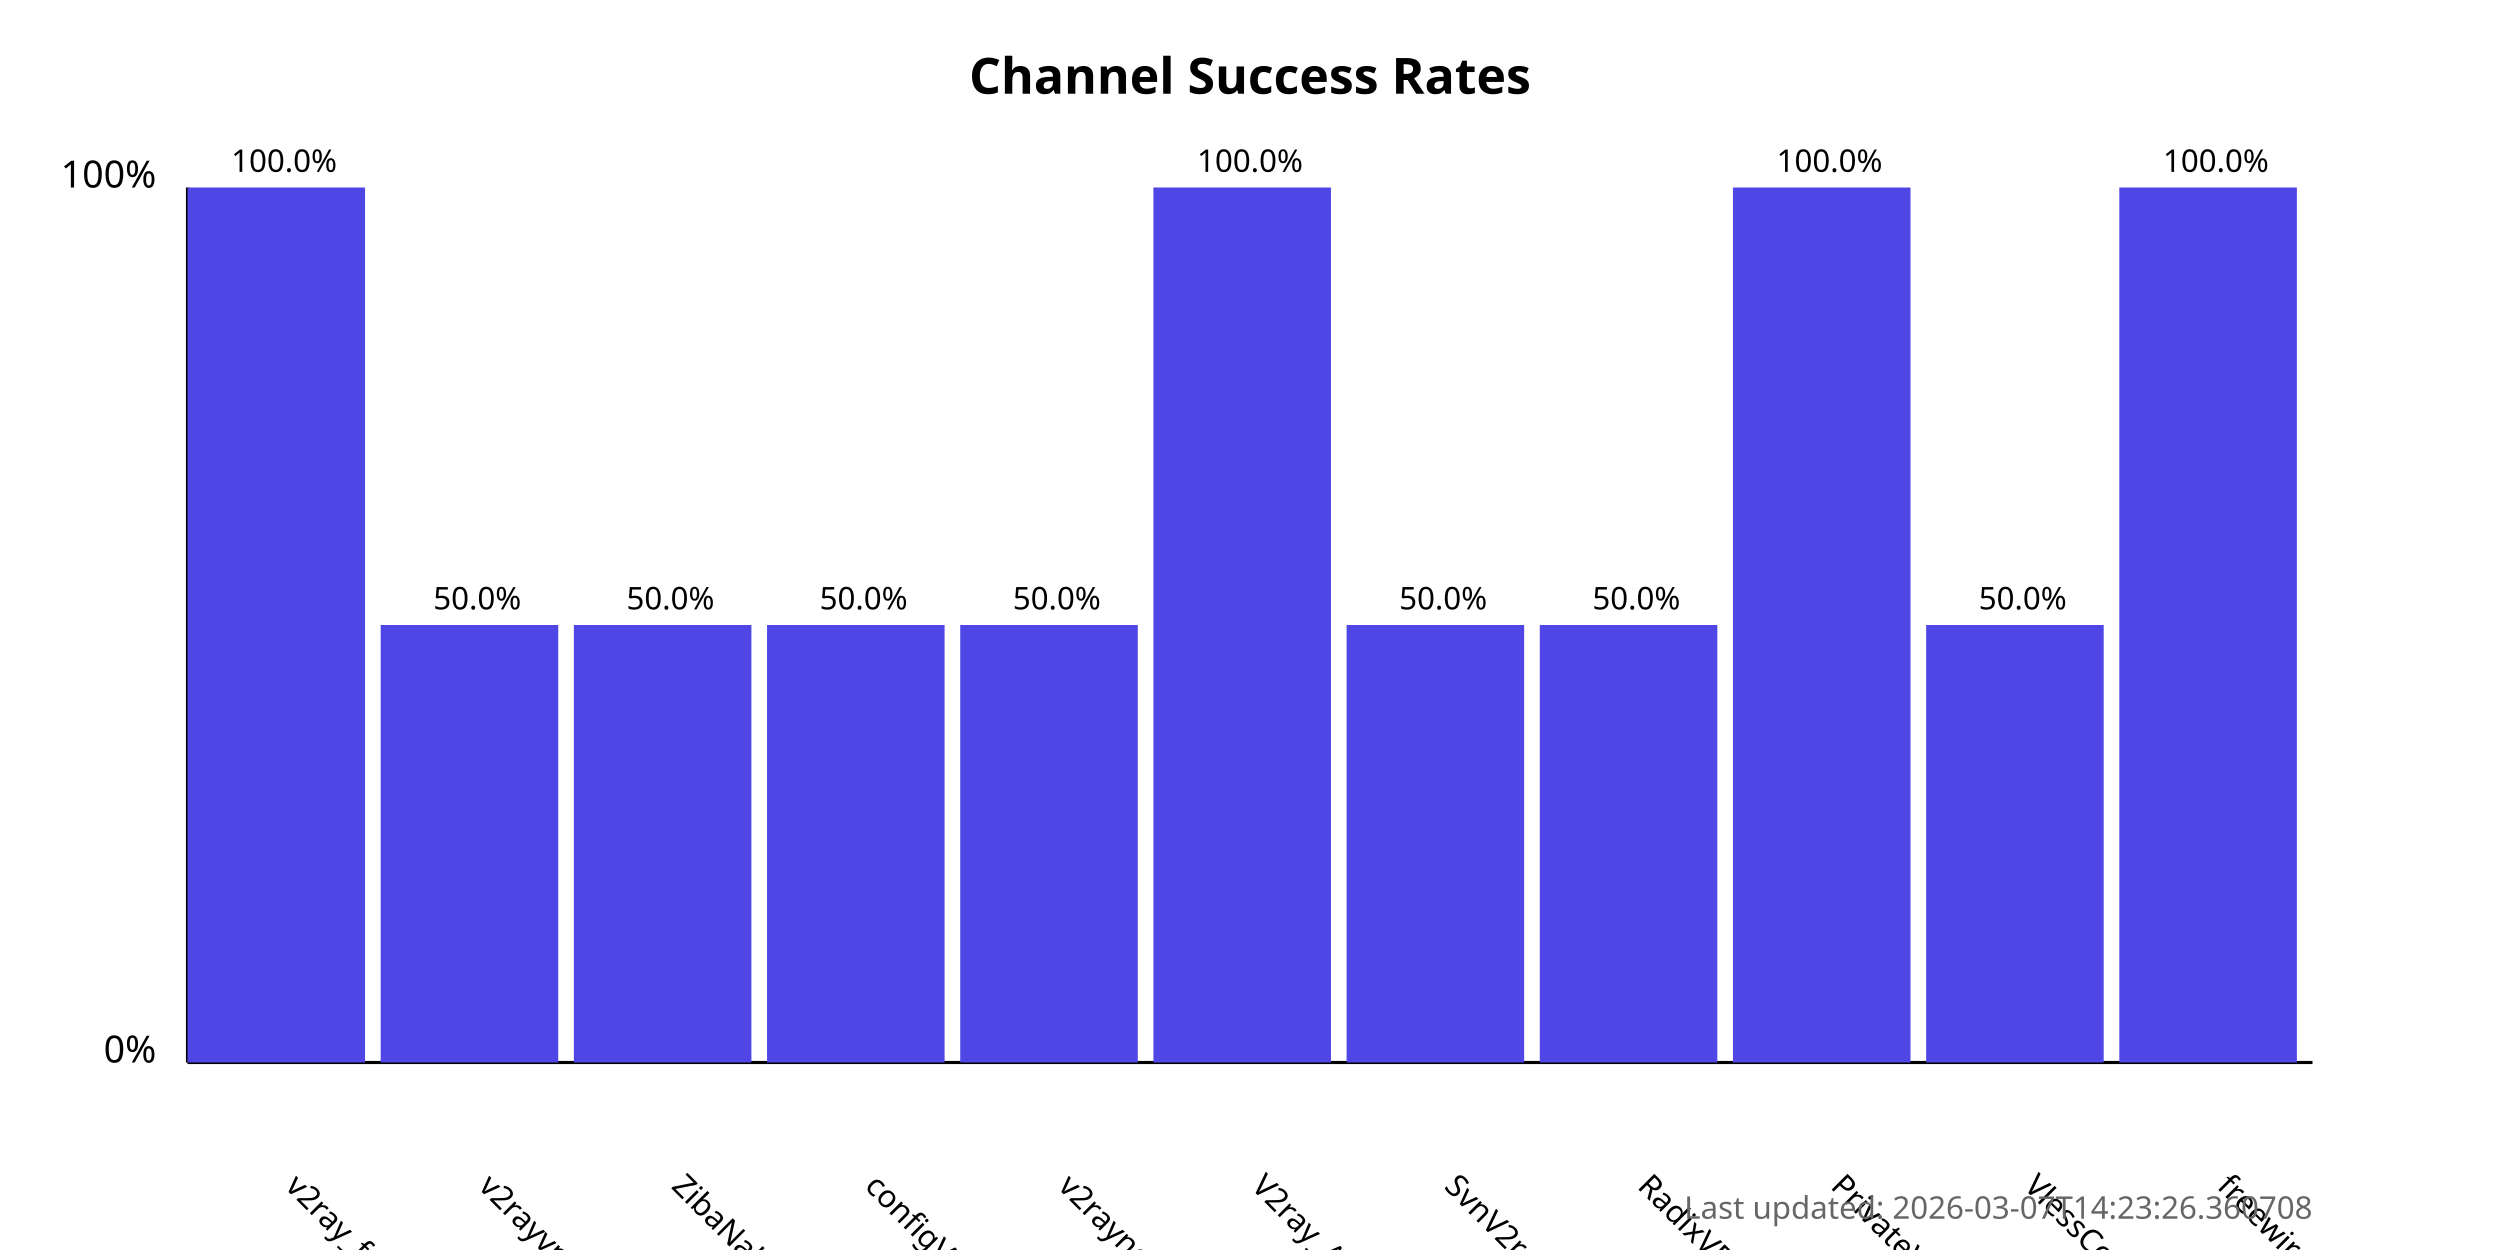
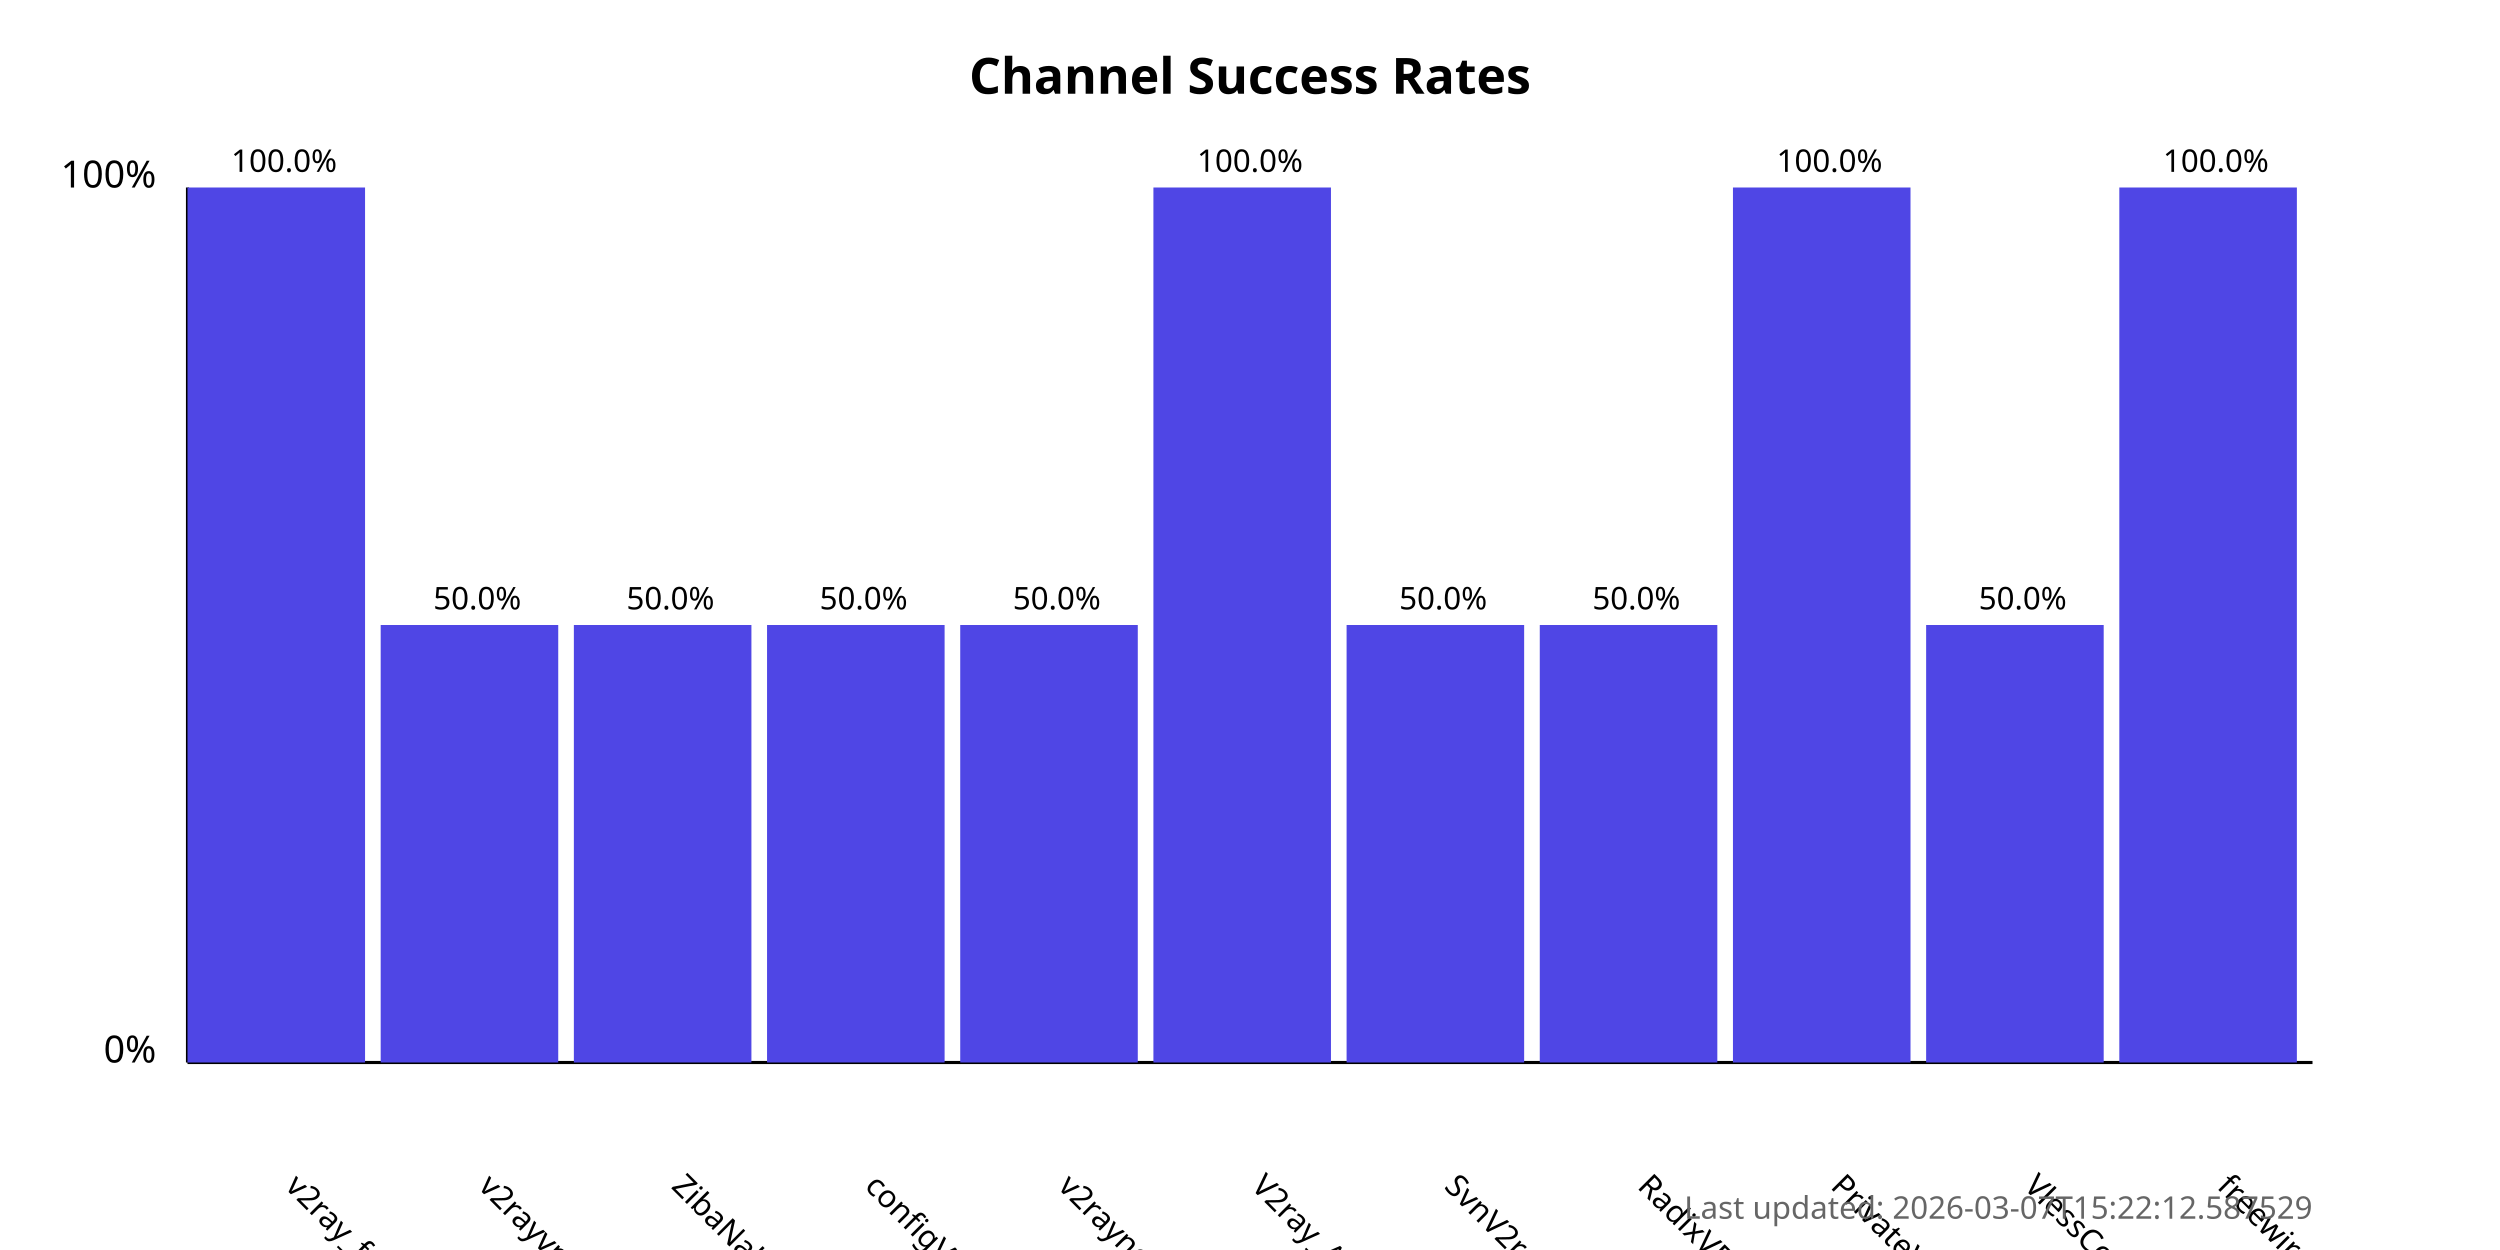
<svg xmlns="http://www.w3.org/2000/svg" width="800" height="400">
  <style>
            .chart-title { font: bold 16px sans-serif; }
            .axis-label { font: 12px sans-serif; }
            .tick-label { font: 10px sans-serif; }
            .bar { fill: #4f46e5; }
            .bar:hover { fill: #6366f1; }
            .timestamp { font: 10px sans-serif; fill: #666; }
        </style>
  <text x="400.0" y="30" text-anchor="middle" class="chart-title">
            Channel Success Rates
        </text>
  <line x1="60" y1="340" x2="60" y2="60" stroke="black" stroke-width="1" />
  <line x1="60" y1="340" x2="740" y2="340" stroke="black" stroke-width="1" />
  <text x="50" y="340" text-anchor="end" class="axis-label">0%</text>
  <text x="50" y="60" text-anchor="end" class="axis-label">100%</text>
  <g>
    <rect x="60" y="60.0" width="56.818" height="280.0" class="bar" />
    <text x="90.909" y="380" transform="rotate(45, 90.90909, 380)" text-anchor="start" class="tick-label">
                v2ray_free_conf
            </text>
    <text x="90.909" y="55.0" text-anchor="middle" class="tick-label">
                100.0%
            </text>
  </g>
  <g>
    <rect x="121.818" y="200.0" width="56.818" height="140.0" class="bar" />
    <text x="152.727" y="380" transform="rotate(45, 152.7273, 380)" text-anchor="start" class="tick-label">
                v2rayvpno
            </text>
    <text x="152.727" y="195.0" text-anchor="middle" class="tick-label">
                50.0%
            </text>
  </g>
  <g>
    <rect x="183.636" y="200.0" width="56.818" height="140.0" class="bar" />
    <text x="214.545" y="380" transform="rotate(45, 214.5455, 380)" text-anchor="start" class="tick-label">
                ZibaNabz
            </text>
    <text x="214.545" y="195.0" text-anchor="middle" class="tick-label">
                50.0%
            </text>
  </g>
  <g>
    <rect x="245.455" y="200.0" width="56.818" height="140.0" class="bar" />
    <text x="276.364" y="380" transform="rotate(45, 276.3636, 380)" text-anchor="start" class="tick-label">
                configV2rayForFree
            </text>
    <text x="276.364" y="195.0" text-anchor="middle" class="tick-label">
                50.0%
            </text>
  </g>
  <g>
    <rect x="307.273" y="200.0" width="56.818" height="140.0" class="bar" />
    <text x="338.182" y="380" transform="rotate(45, 338.1818, 380)" text-anchor="start" class="tick-label">
                v2rayngvpn
            </text>
    <text x="338.182" y="195.0" text-anchor="middle" class="tick-label">
                50.0%
            </text>
  </g>
  <g>
    <rect x="369.091" y="60.0" width="56.818" height="280.0" class="bar" />
    <text x="400.0" y="380" transform="rotate(45, 400.0, 380)" text-anchor="start" class="tick-label">
                V2ray_Alpha
            </text>
    <text x="400.0" y="55.0" text-anchor="middle" class="tick-label">
                100.0%
            </text>
  </g>
  <g>
    <rect x="430.909" y="200.0" width="56.818" height="140.0" class="bar" />
    <text x="461.818" y="380" transform="rotate(45, 461.8182, 380)" text-anchor="start" class="tick-label">
                SvnV2ray
            </text>
    <text x="461.818" y="195.0" text-anchor="middle" class="tick-label">
                50.0%
            </text>
  </g>
  <g>
    <rect x="492.727" y="200.0" width="56.818" height="140.0" class="bar" />
    <text x="523.636" y="380" transform="rotate(45, 523.6364, 380)" text-anchor="start" class="tick-label">
                RadixVPN
            </text>
    <text x="523.636" y="195.0" text-anchor="middle" class="tick-label">
                50.0%
            </text>
  </g>
  <g>
    <rect x="554.545" y="60.0" width="56.818" height="280.0" class="bar" />
    <text x="585.455" y="380" transform="rotate(45, 585.4545, 380)" text-anchor="start" class="tick-label">
                PrivateVPNs
            </text>
    <text x="585.455" y="55.0" text-anchor="middle" class="tick-label">
                100.0%
            </text>
  </g>
  <g>
    <rect x="616.364" y="200.0" width="56.818" height="140.0" class="bar" />
    <text x="647.273" y="380" transform="rotate(45, 647.2727, 380)" text-anchor="start" class="tick-label">
                VlessConfig
            </text>
    <text x="647.273" y="195.0" text-anchor="middle" class="tick-label">
                50.0%
            </text>
  </g>
  <g>
    <rect x="678.182" y="60.0" width="56.818" height="280.0" class="bar" />
    <text x="709.091" y="380" transform="rotate(45, 709.0909, 380)" text-anchor="start" class="tick-label">
                freewireguard
            </text>
    <text x="709.091" y="55.0" text-anchor="middle" class="tick-label">
                100.0%
            </text>
  </g>
  <text x="740" y="390" text-anchor="end" class="timestamp">
-             Last updated: 2026-03-07T14:23:26.360708
+             Last updated: 2026-03-07T15:22:12.587529
        </text>
</svg>
